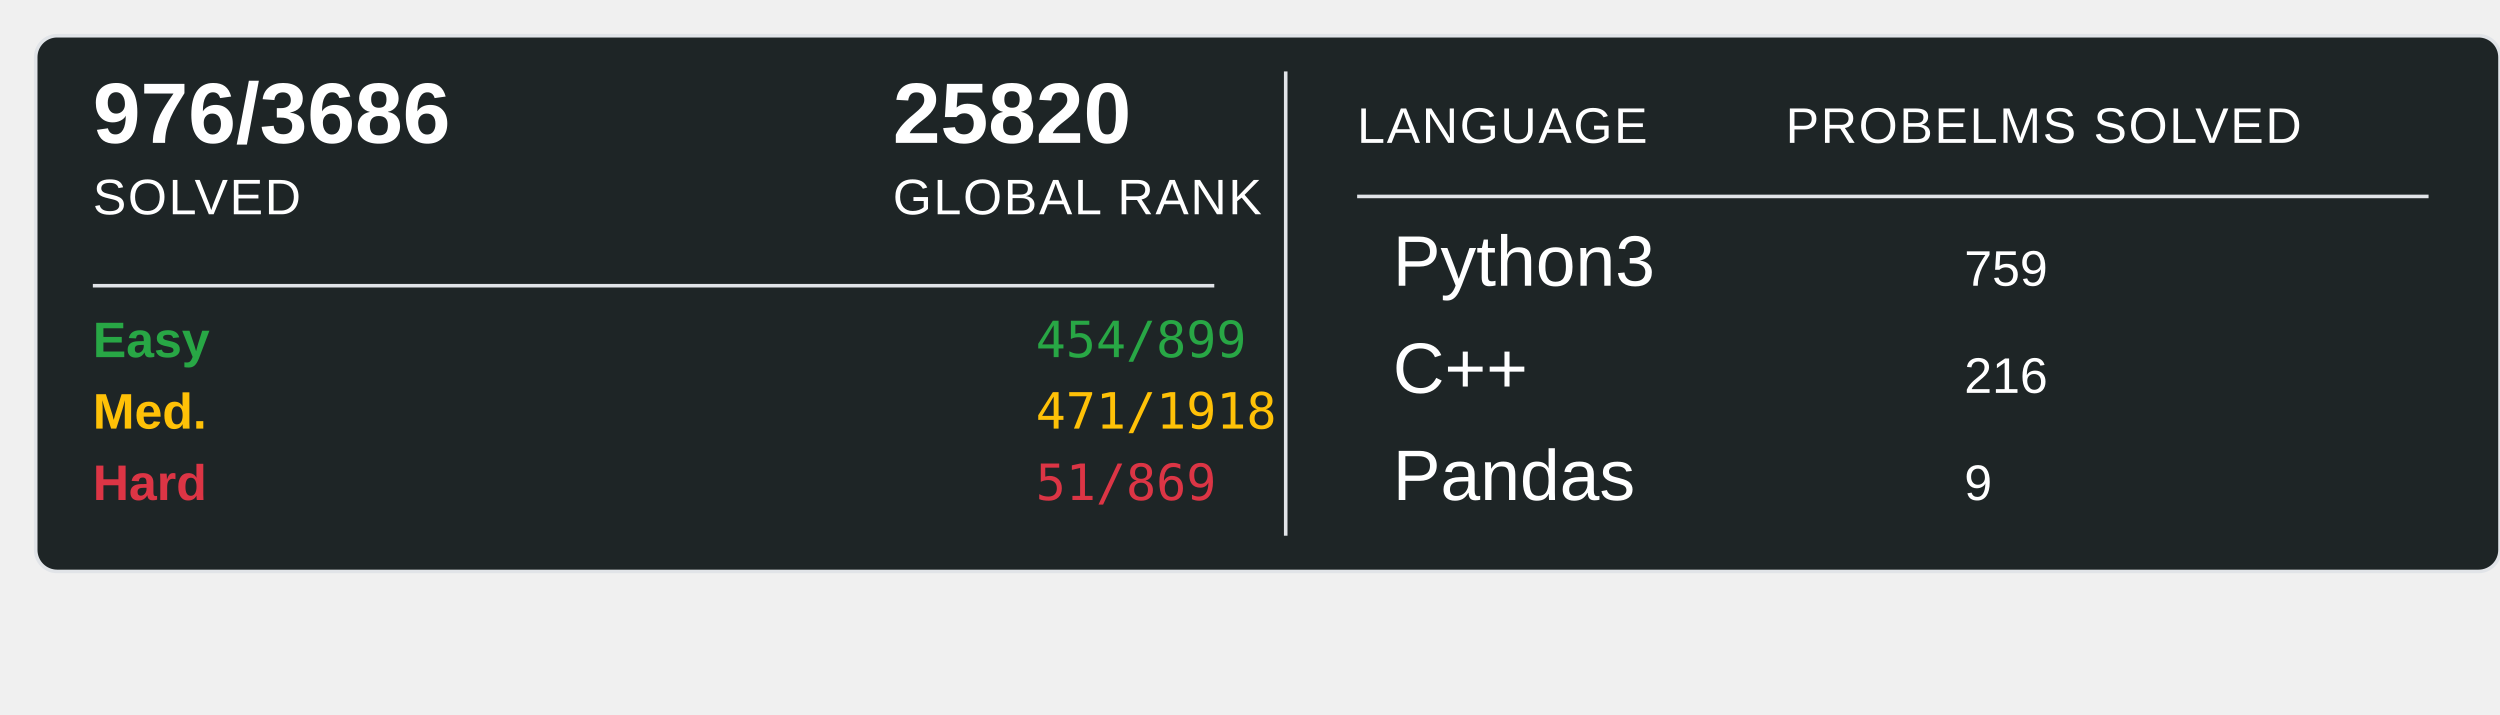
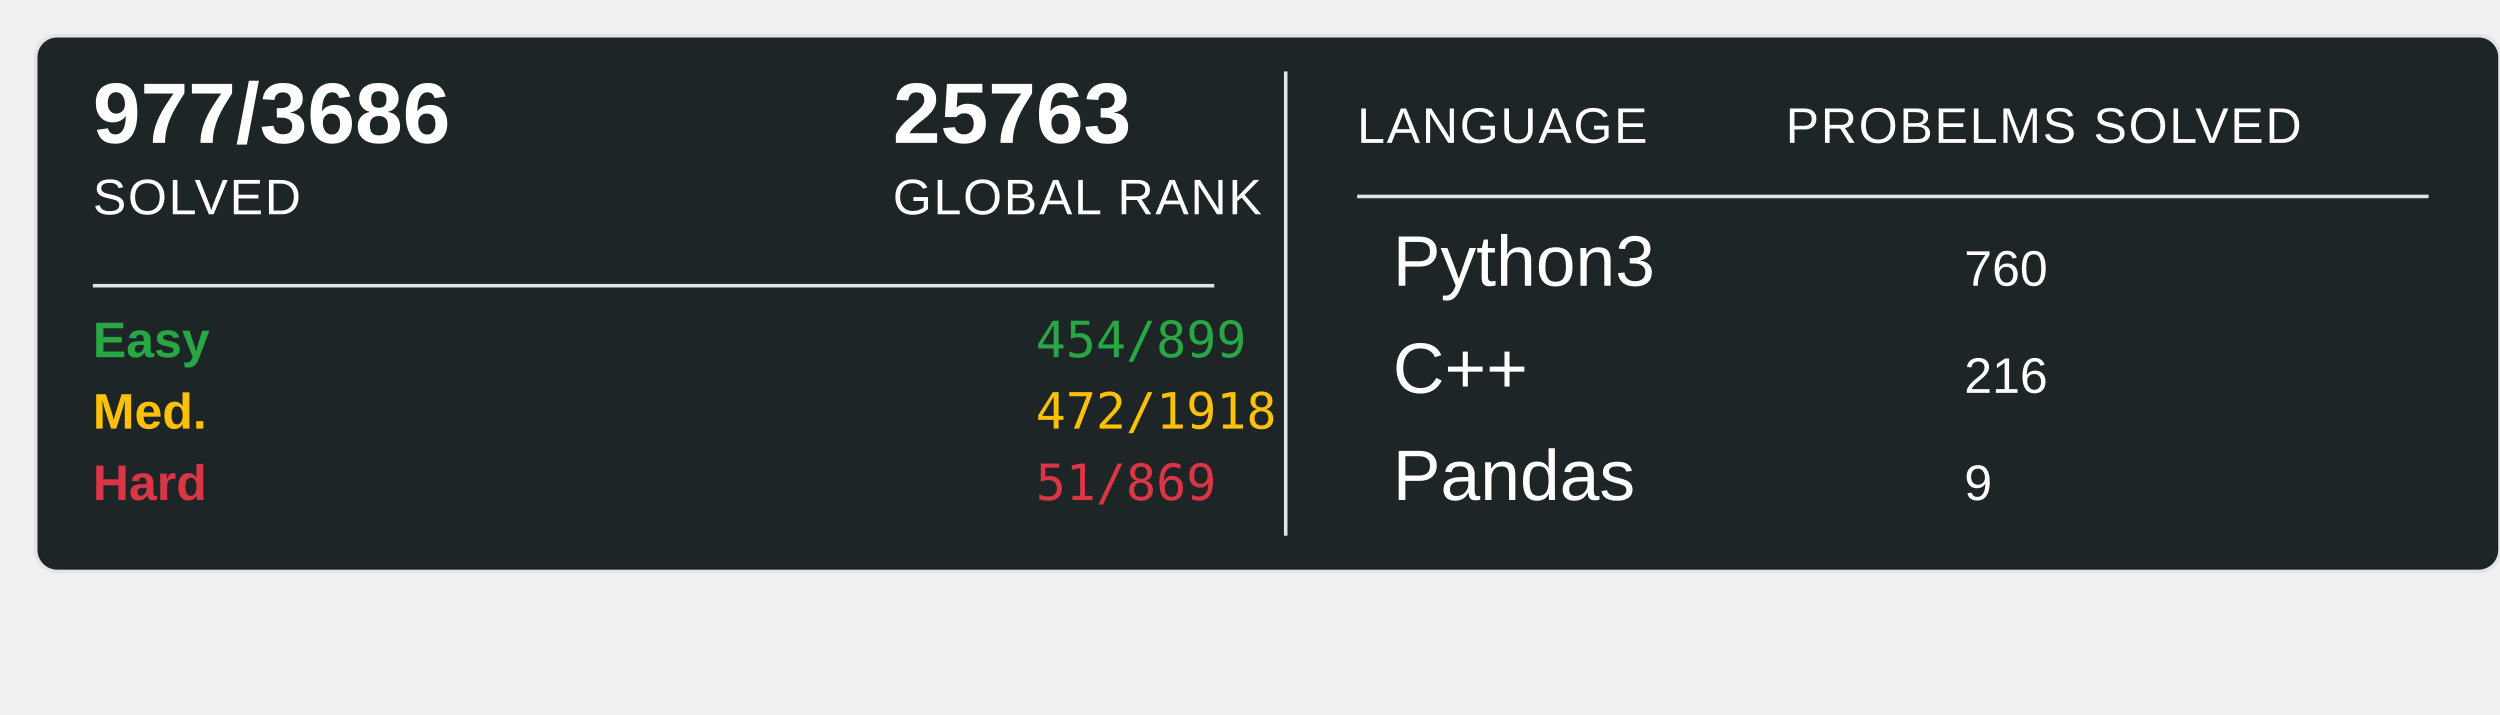
<svg xmlns="http://www.w3.org/2000/svg" width="700" height="200">
  <rect x="10" y="10" width="690" height="150" rx="6" ry="6" fill="#1E2526" stroke="#e1e4e8" stroke-width="1" />
-   <text x="26" y="40" font-family="Arial, sans-serif" font-size="24" font-weight="600" fill="#ffffff">976/3686</text>
+   <text x="26" y="40" font-family="Arial, sans-serif" font-size="24" font-weight="600" fill="#ffffff">977/3686</text>
  <text x="26" y="60" font-family="Arial, sans-serif" font-size="14" fill="#ffffff" text-transform="uppercase" letter-spacing="0.5">SOLVED</text>
-   <text x="250" y="40" font-family="Arial, sans-serif" font-size="24" font-weight="600" fill="#ffffff">25820</text>
+   <text x="250" y="40" font-family="Arial, sans-serif" font-size="24" font-weight="600" fill="#ffffff">25763</text>
  <text x="250" y="60" font-family="Arial, sans-serif" font-size="14" fill="#ffffff" text-transform="uppercase" letter-spacing="0.5">GLOBAL RANK</text>
  <line x1="26" y1="80" x2="340" y2="80" stroke="#e1e4e8" stroke-width="1" />
  <text x="26" y="100" font-family="Arial, sans-serif" font-size="14" font-weight="600" fill="#28a745">Easy</text>
  <text x="290" y="100" font-family="monospace" font-size="14" fill="#28a745">454/899</text>
  <text x="26" y="120" font-family="Arial, sans-serif" font-size="14" font-weight="600" fill="#ffc107">Med.</text>
-   <text x="290" y="120" font-family="monospace" font-size="14" fill="#ffc107">471/1918</text>
+   <text x="290" y="120" font-family="monospace" font-size="14" fill="#ffc107">472/1918</text>
  <text x="26" y="140" font-family="Arial, sans-serif" font-size="14" font-weight="600" fill="#dc3545">Hard</text>
  <text x="290" y="140" font-family="monospace" font-size="14" fill="#dc3545">51/869</text>
  <line x1="360" y1="20" x2="360" y2="150" stroke="#e1e4e8" stroke-width="1" />
  <text x="380" y="40" font-family="Arial, sans-serif" font-size="14" fill="#ffffff" text-transform="uppercase" letter-spacing="0.5">LANGUAGE</text>
  <line x1="380" y1="55" x2="680" y2="55" stroke="#e1e4e8" stroke-width="1" />
  <text x="500" y="40" font-family="Arial, sans-serif" font-size="14" fill="#ffffff" text-transform="uppercase" letter-spacing="0.5">PROBELMS SOLVED</text>
  <text x="390" y="80" font-family="Arial, sans-serif" font-size="20" fill="#ffffff">Python3</text>
-   <text x="550" y="80" font-family="Arial, sans-serif" font-size="14" fill="#ffffff">759</text>
+   <text x="550" y="80" font-family="Arial, sans-serif" font-size="14" fill="#ffffff">760</text>
  <text x="390" y="110" font-family="Arial, sans-serif" font-size="20" fill="#ffffff">C++</text>
  <text x="550" y="110" font-family="Arial, sans-serif" font-size="14" fill="#ffffff">216</text>
  <text x="390" y="140" font-family="Arial, sans-serif" font-size="20" fill="#ffffff">Pandas</text>
  <text x="550" y="140" font-family="Arial, sans-serif" font-size="14" fill="#ffffff">9</text>
</svg>
